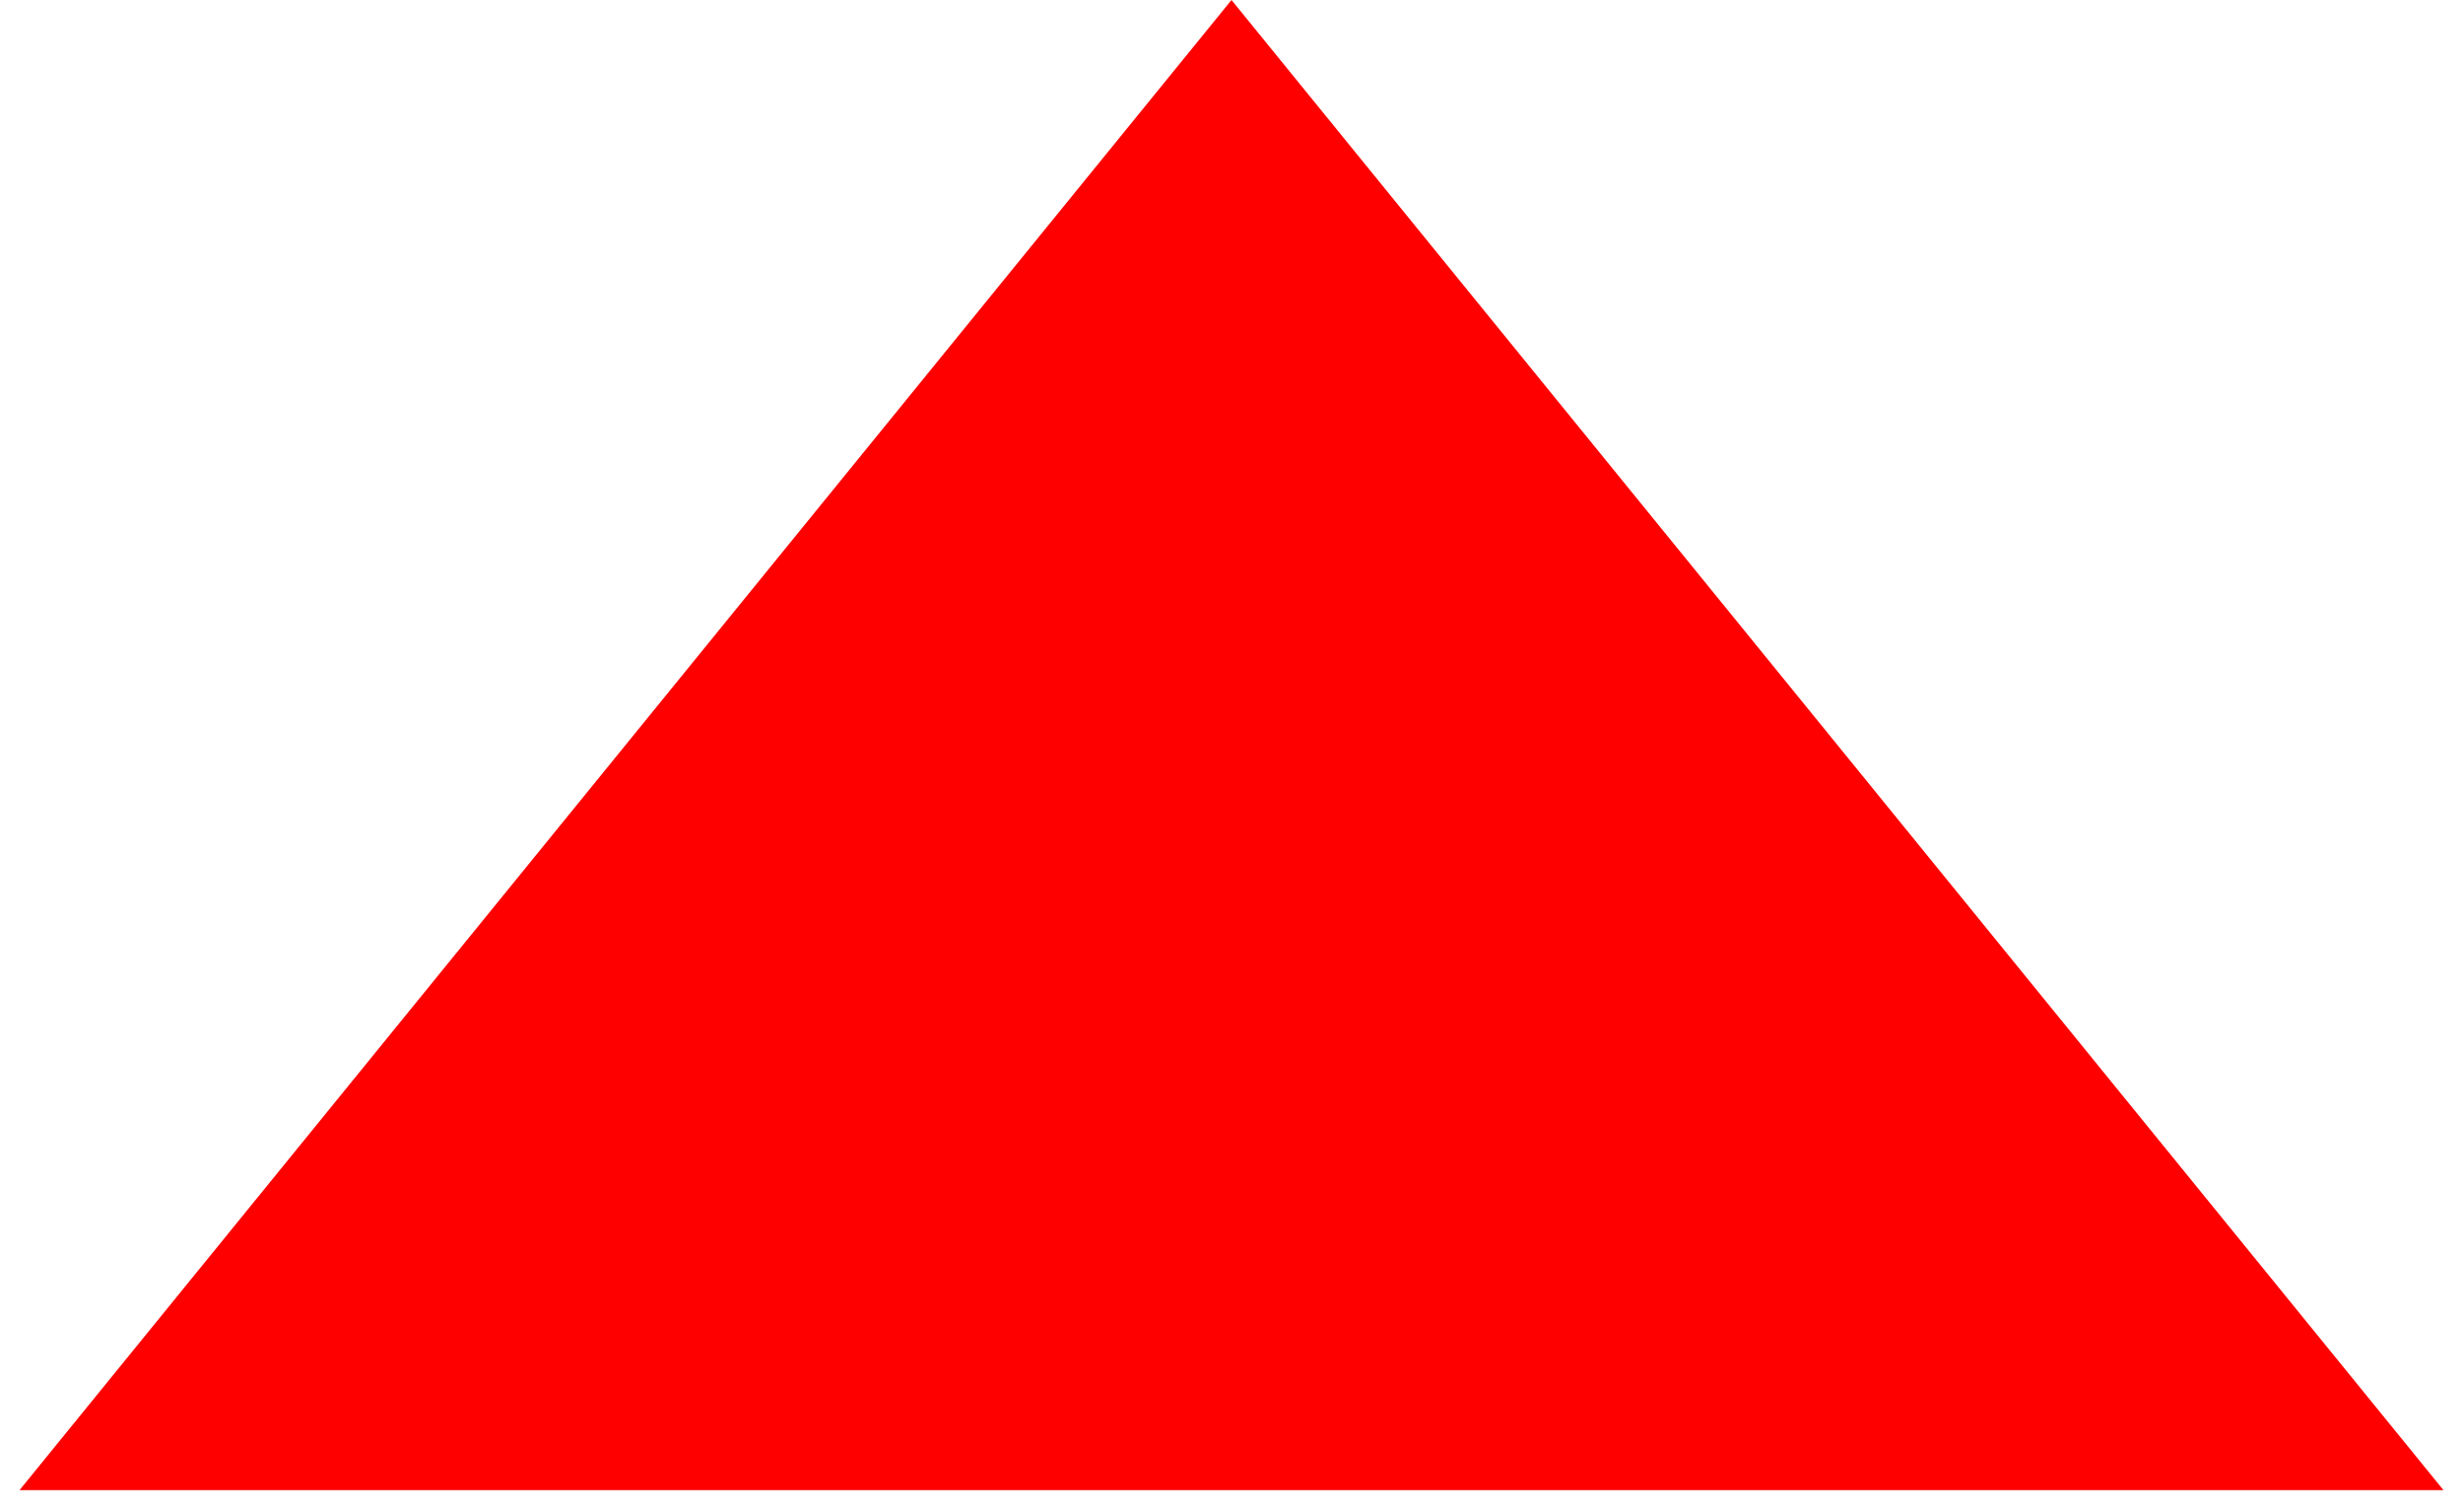
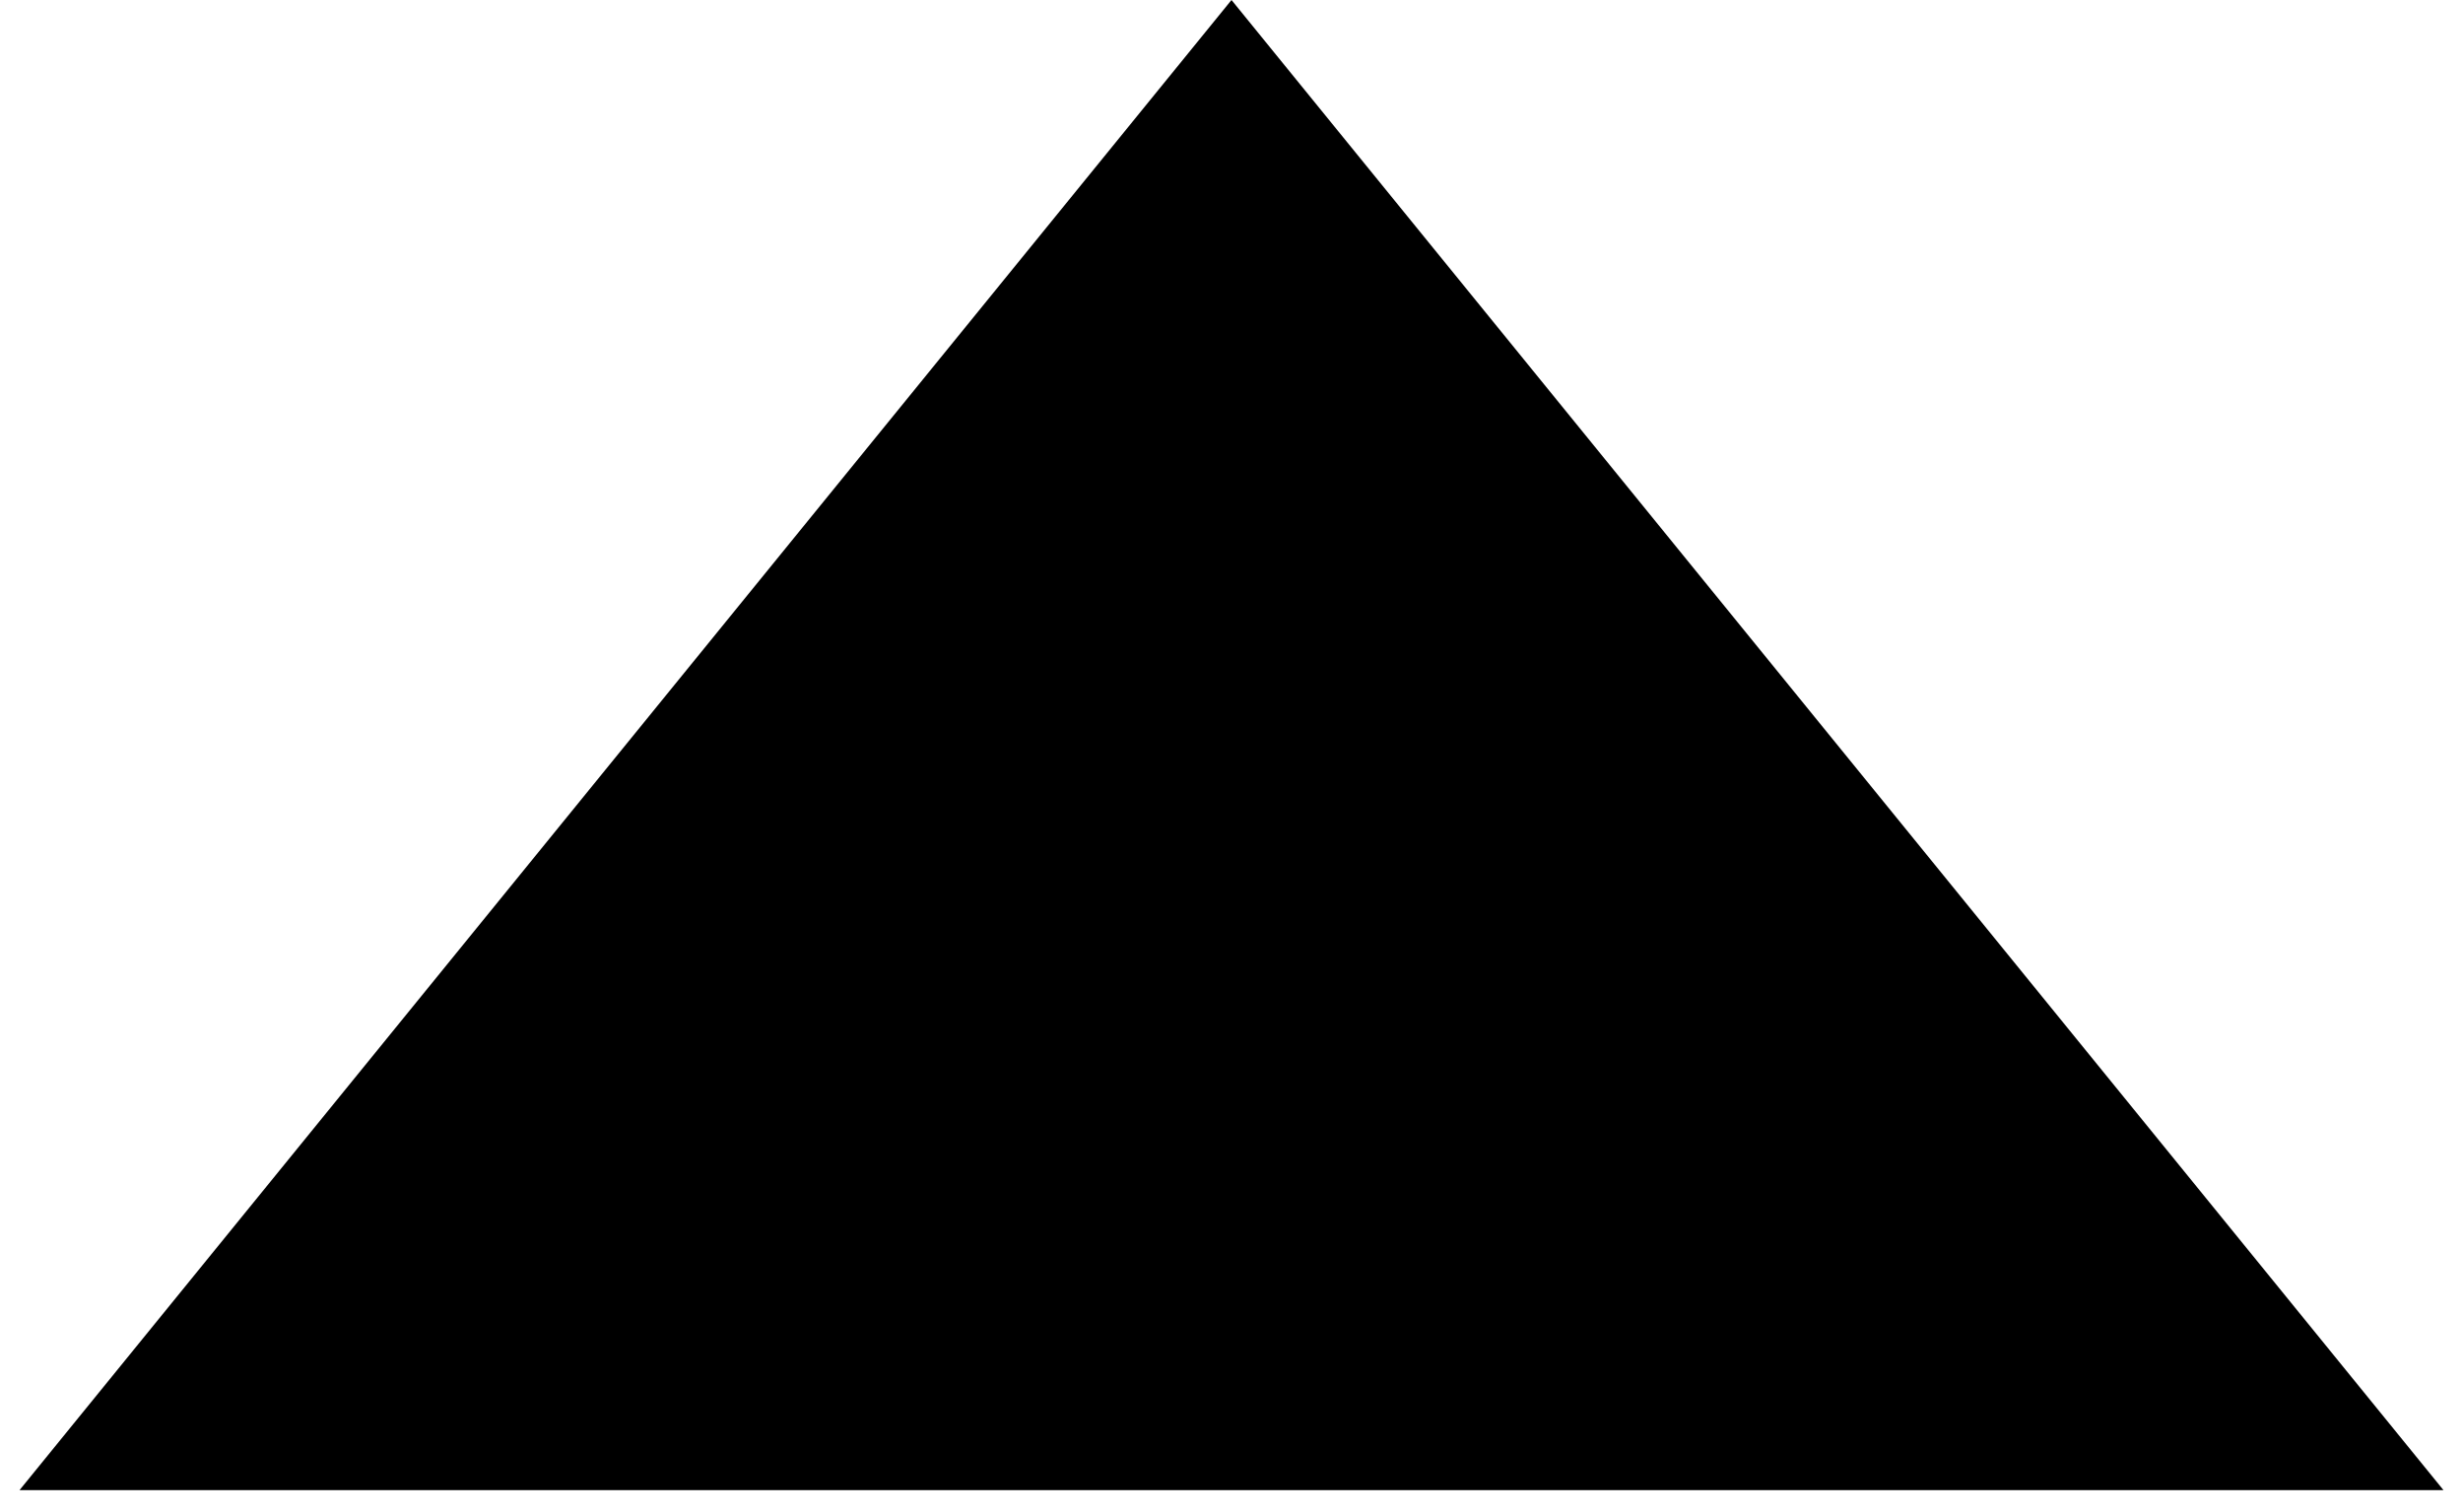
<svg xmlns="http://www.w3.org/2000/svg" width="44" height="27" viewBox="0 0 44 27" fill="none">
-   <path d="M22 0L43.651 26.625H0.349L22 0Z" fill="#ff0000" />
+   <path d="M22 0L43.651 26.625H0.349L22 0Z" fill="#000000" />
</svg>
